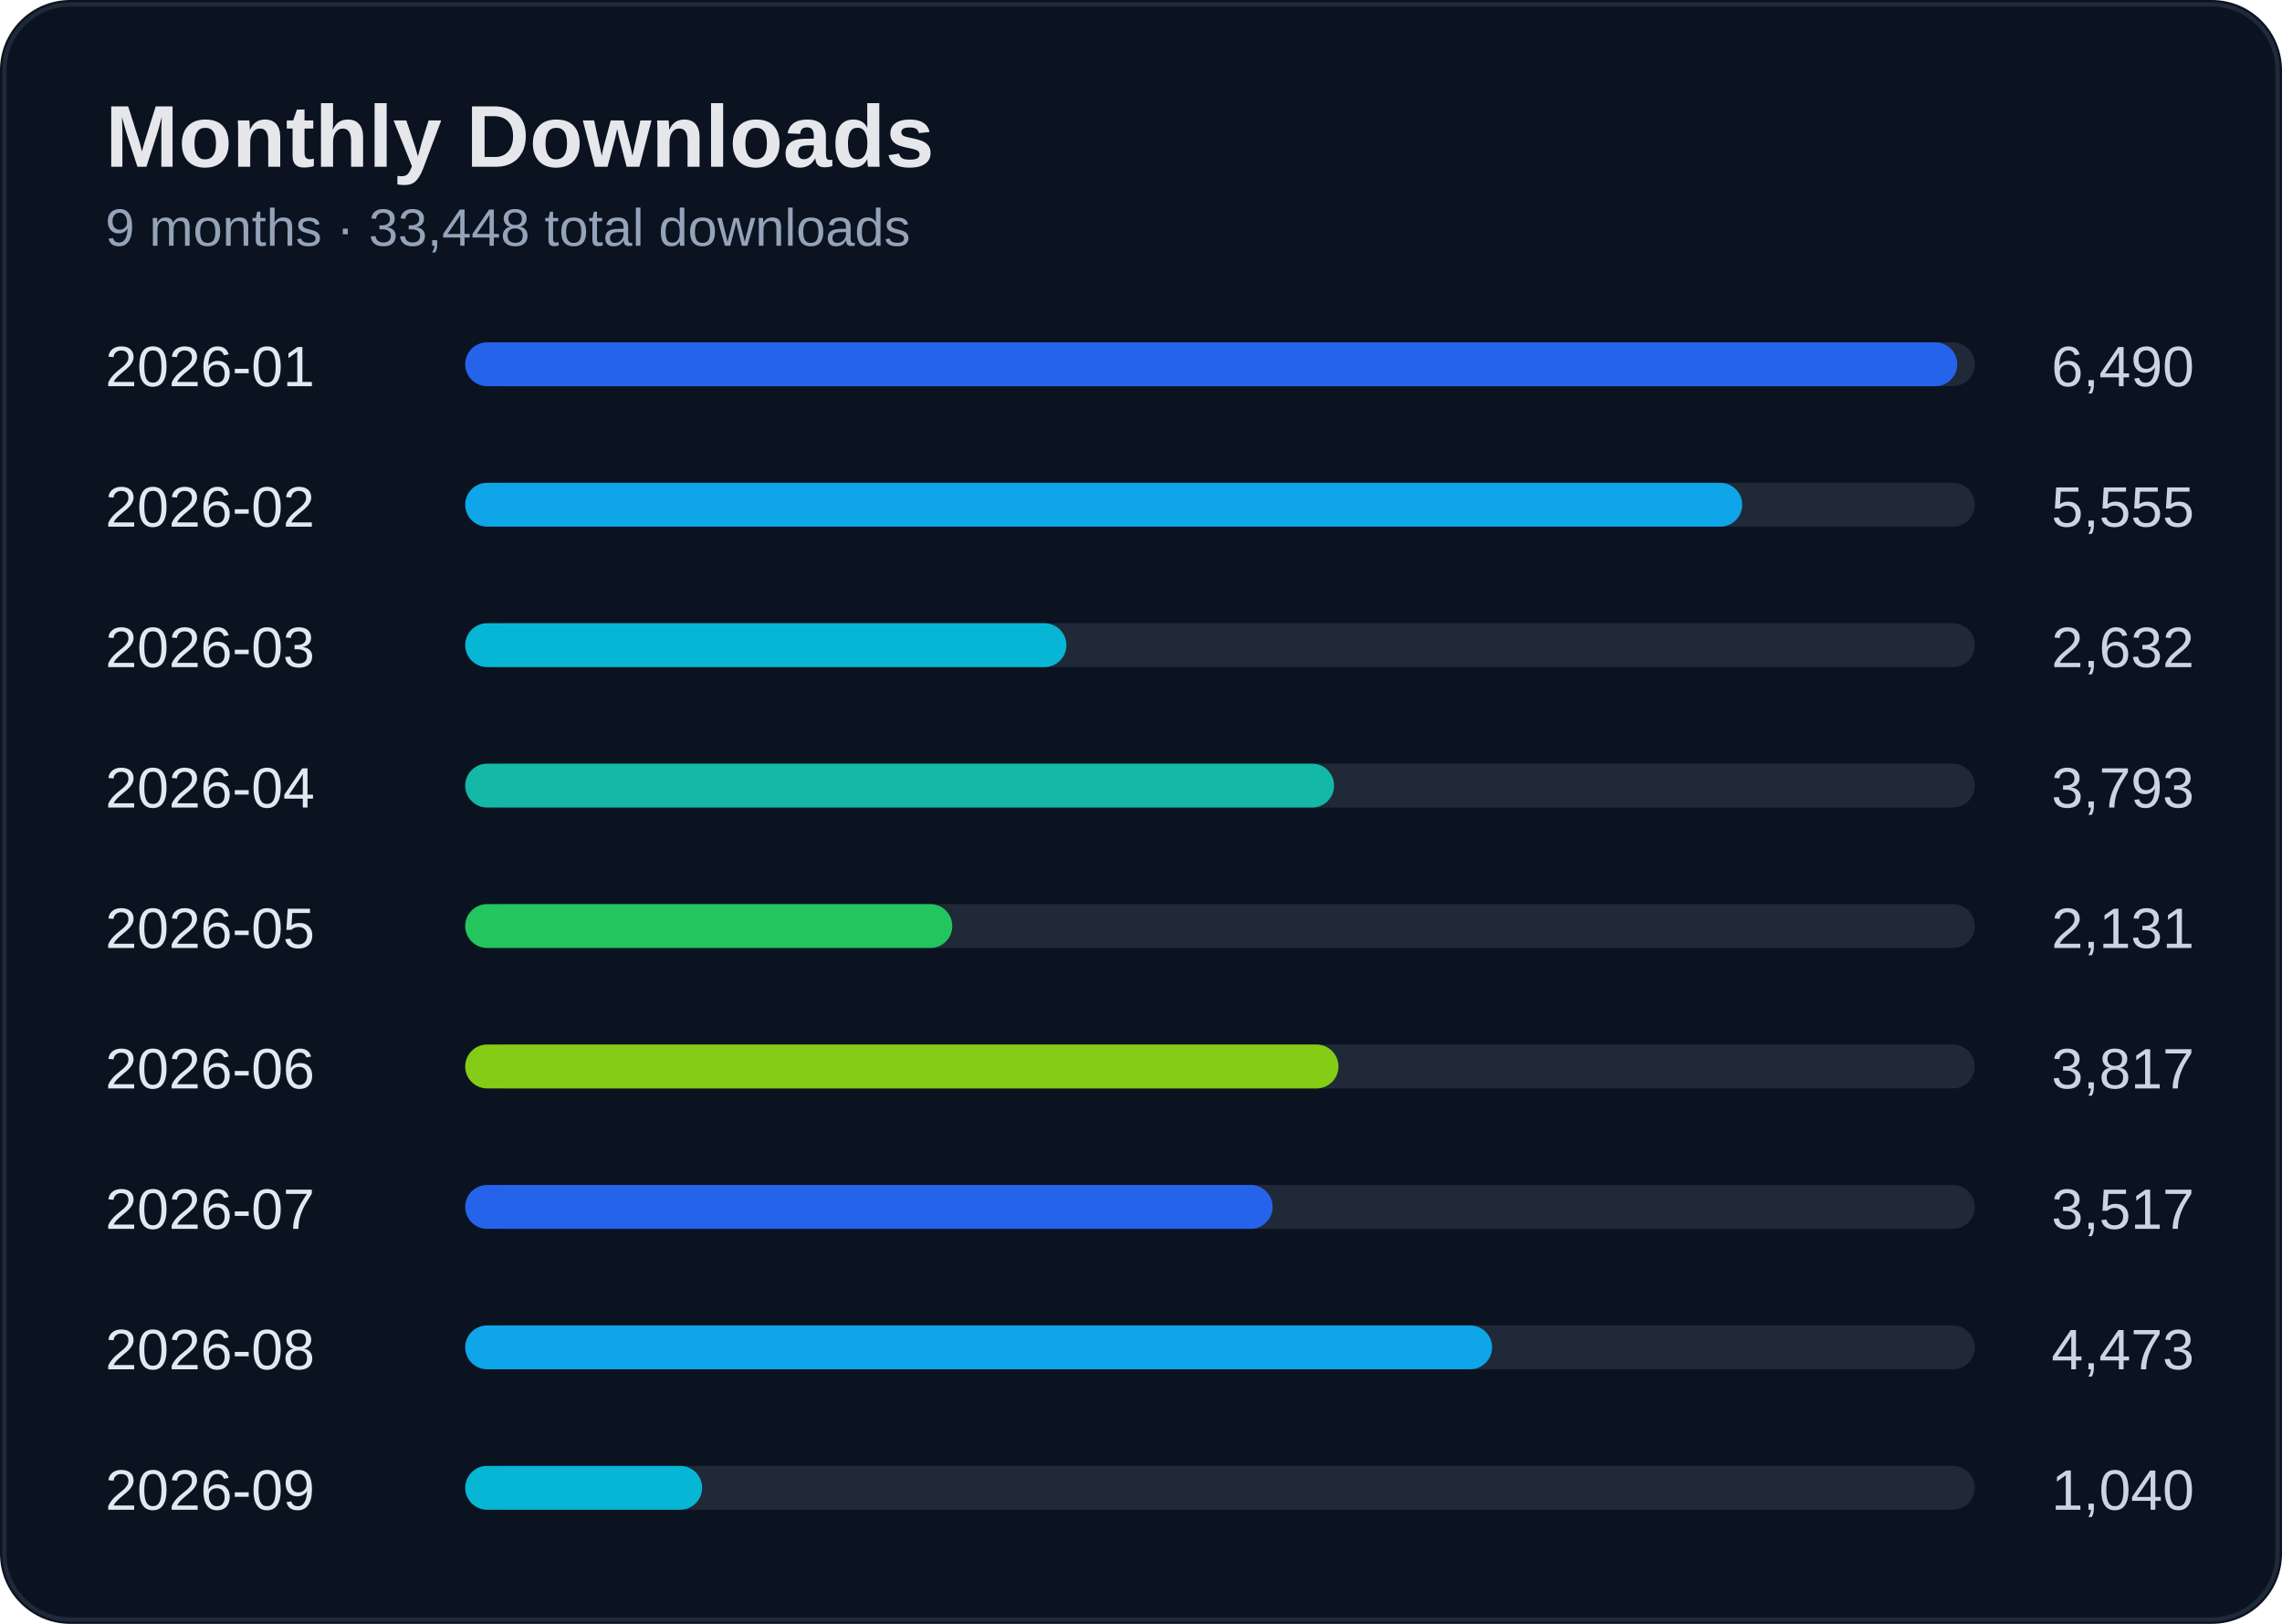
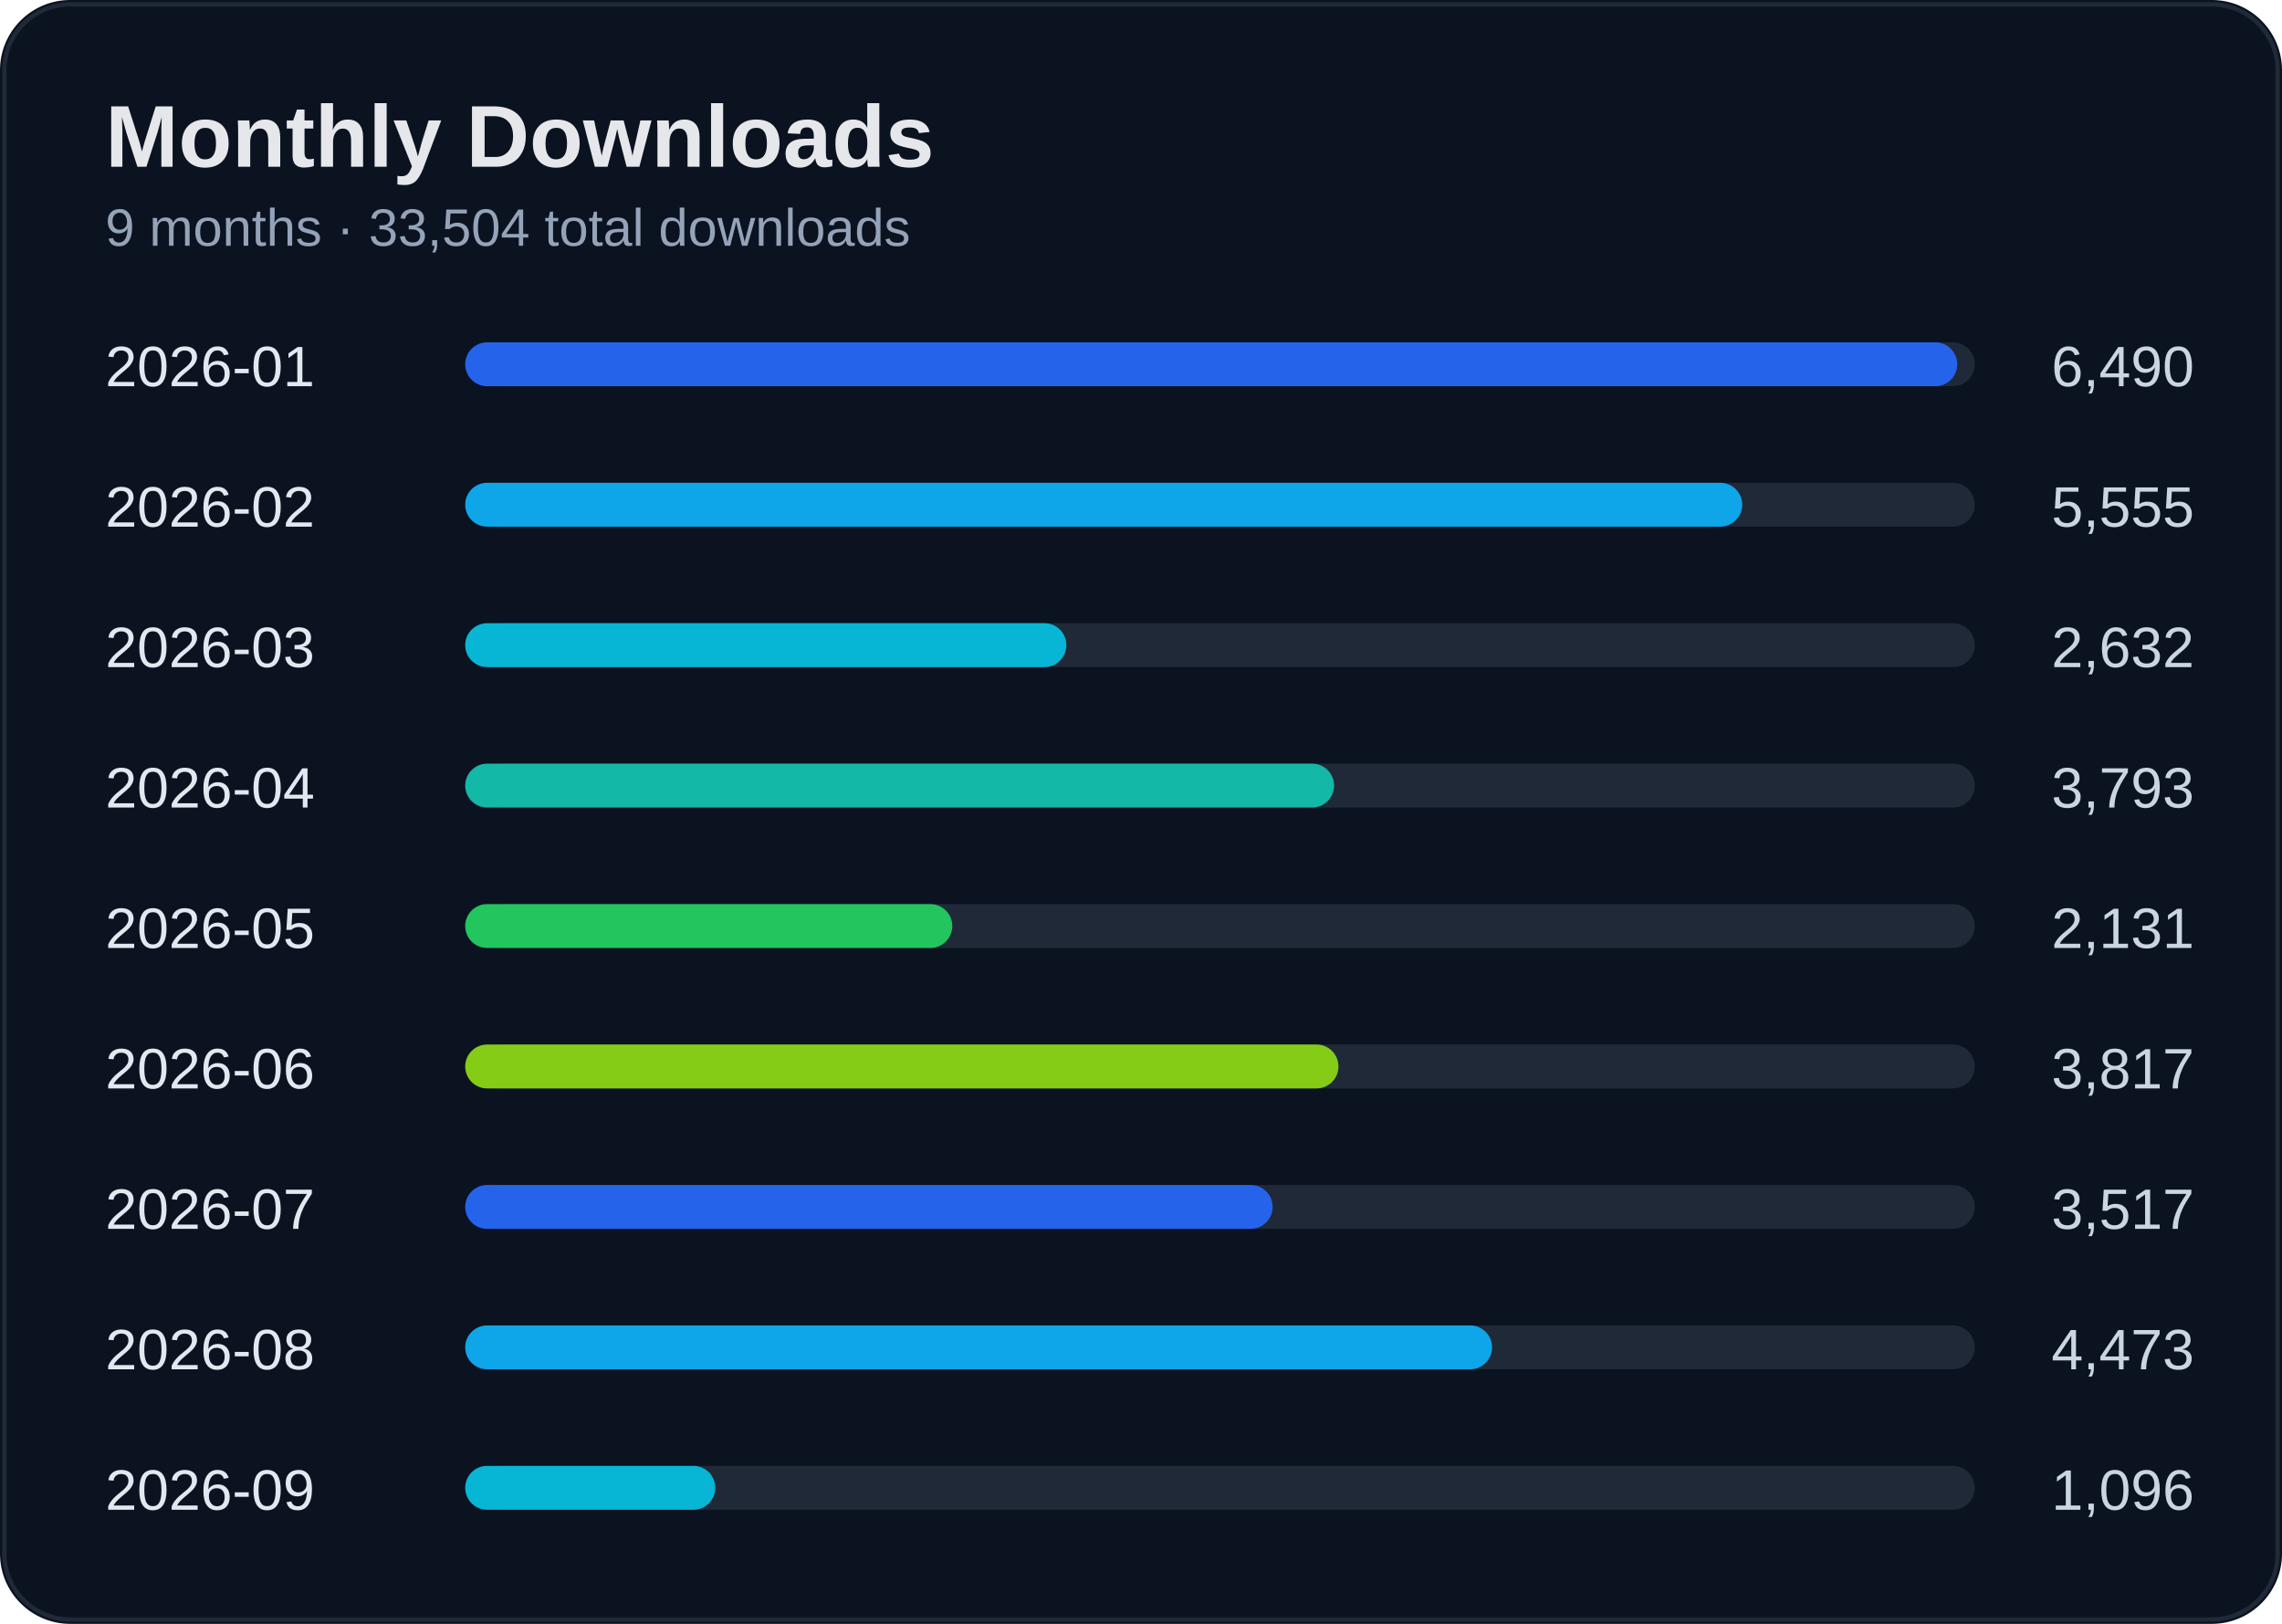
<svg xmlns="http://www.w3.org/2000/svg" width="520" height="370" viewBox="0 0 520 370">
  <rect width="100%" height="100%" rx="16" fill="#0b1220" />
  <rect x="1" y="1" width="518" height="368" rx="15" fill="none" stroke="#1f2937" />
  <text x="24" y="38" fill="#e5e7eb" font-size="20" font-weight="700" font-family="Segoe UI, Arial">Monthly Downloads</text>
-   <text x="24" y="56" fill="#94a3b8" font-size="12" font-family="Segoe UI, Arial">9 months · 33,448 total downloads</text>
+   <text x="24" y="56" fill="#94a3b8" font-size="12" font-family="Segoe UI, Arial">9 months · 33,504 total downloads</text>
  <text x="24" y="88" fill="#e2e8f0" font-size="13" font-family="Segoe UI, Arial">2026-01</text>
  <text x="500" y="88" fill="#cbd5e1" font-size="13" text-anchor="end" font-family="Segoe UI, Arial">6,490</text>
  <rect x="110" y="78" width="340" height="10" rx="5" fill="#1f2937" />
  <rect x="106" y="78" width="340" height="10" rx="5" fill="#2563eb" />
  <text x="24" y="120" fill="#e2e8f0" font-size="13" font-family="Segoe UI, Arial">2026-02</text>
  <text x="500" y="120" fill="#cbd5e1" font-size="13" text-anchor="end" font-family="Segoe UI, Arial">5,555</text>
  <rect x="110" y="110" width="340" height="10" rx="5" fill="#1f2937" />
  <rect x="106" y="110" width="291" height="10" rx="5" fill="#0ea5e9" />
  <text x="24" y="152" fill="#e2e8f0" font-size="13" font-family="Segoe UI, Arial">2026-03</text>
  <text x="500" y="152" fill="#cbd5e1" font-size="13" text-anchor="end" font-family="Segoe UI, Arial">2,632</text>
  <rect x="110" y="142" width="340" height="10" rx="5" fill="#1f2937" />
  <rect x="106" y="142" width="137" height="10" rx="5" fill="#06b6d4" />
  <text x="24" y="184" fill="#e2e8f0" font-size="13" font-family="Segoe UI, Arial">2026-04</text>
  <text x="500" y="184" fill="#cbd5e1" font-size="13" text-anchor="end" font-family="Segoe UI, Arial">3,793</text>
  <rect x="110" y="174" width="340" height="10" rx="5" fill="#1f2937" />
  <rect x="106" y="174" width="198" height="10" rx="5" fill="#14b8a6" />
  <text x="24" y="216" fill="#e2e8f0" font-size="13" font-family="Segoe UI, Arial">2026-05</text>
  <text x="500" y="216" fill="#cbd5e1" font-size="13" text-anchor="end" font-family="Segoe UI, Arial">2,131</text>
  <rect x="110" y="206" width="340" height="10" rx="5" fill="#1f2937" />
  <rect x="106" y="206" width="111" height="10" rx="5" fill="#22c55e" />
  <text x="24" y="248" fill="#e2e8f0" font-size="13" font-family="Segoe UI, Arial">2026-06</text>
  <text x="500" y="248" fill="#cbd5e1" font-size="13" text-anchor="end" font-family="Segoe UI, Arial">3,817</text>
  <rect x="110" y="238" width="340" height="10" rx="5" fill="#1f2937" />
  <rect x="106" y="238" width="199" height="10" rx="5" fill="#84cc16" />
  <text x="24" y="280" fill="#e2e8f0" font-size="13" font-family="Segoe UI, Arial">2026-07</text>
  <text x="500" y="280" fill="#cbd5e1" font-size="13" text-anchor="end" font-family="Segoe UI, Arial">3,517</text>
  <rect x="110" y="270" width="340" height="10" rx="5" fill="#1f2937" />
  <rect x="106" y="270" width="184" height="10" rx="5" fill="#2563eb" />
  <text x="24" y="312" fill="#e2e8f0" font-size="13" font-family="Segoe UI, Arial">2026-08</text>
  <text x="500" y="312" fill="#cbd5e1" font-size="13" text-anchor="end" font-family="Segoe UI, Arial">4,473</text>
  <rect x="110" y="302" width="340" height="10" rx="5" fill="#1f2937" />
  <rect x="106" y="302" width="234" height="10" rx="5" fill="#0ea5e9" />
  <text x="24" y="344" fill="#e2e8f0" font-size="13" font-family="Segoe UI, Arial">2026-09</text>
-   <text x="500" y="344" fill="#cbd5e1" font-size="13" text-anchor="end" font-family="Segoe UI, Arial">1,040</text>
+   <text x="500" y="344" fill="#cbd5e1" font-size="13" text-anchor="end" font-family="Segoe UI, Arial">1,096</text>
  <rect x="110" y="334" width="340" height="10" rx="5" fill="#1f2937" />
-   <rect x="106" y="334" width="54" height="10" rx="5" fill="#06b6d4" />
+   <rect x="106" y="334" width="57" height="10" rx="5" fill="#06b6d4" />
</svg>
